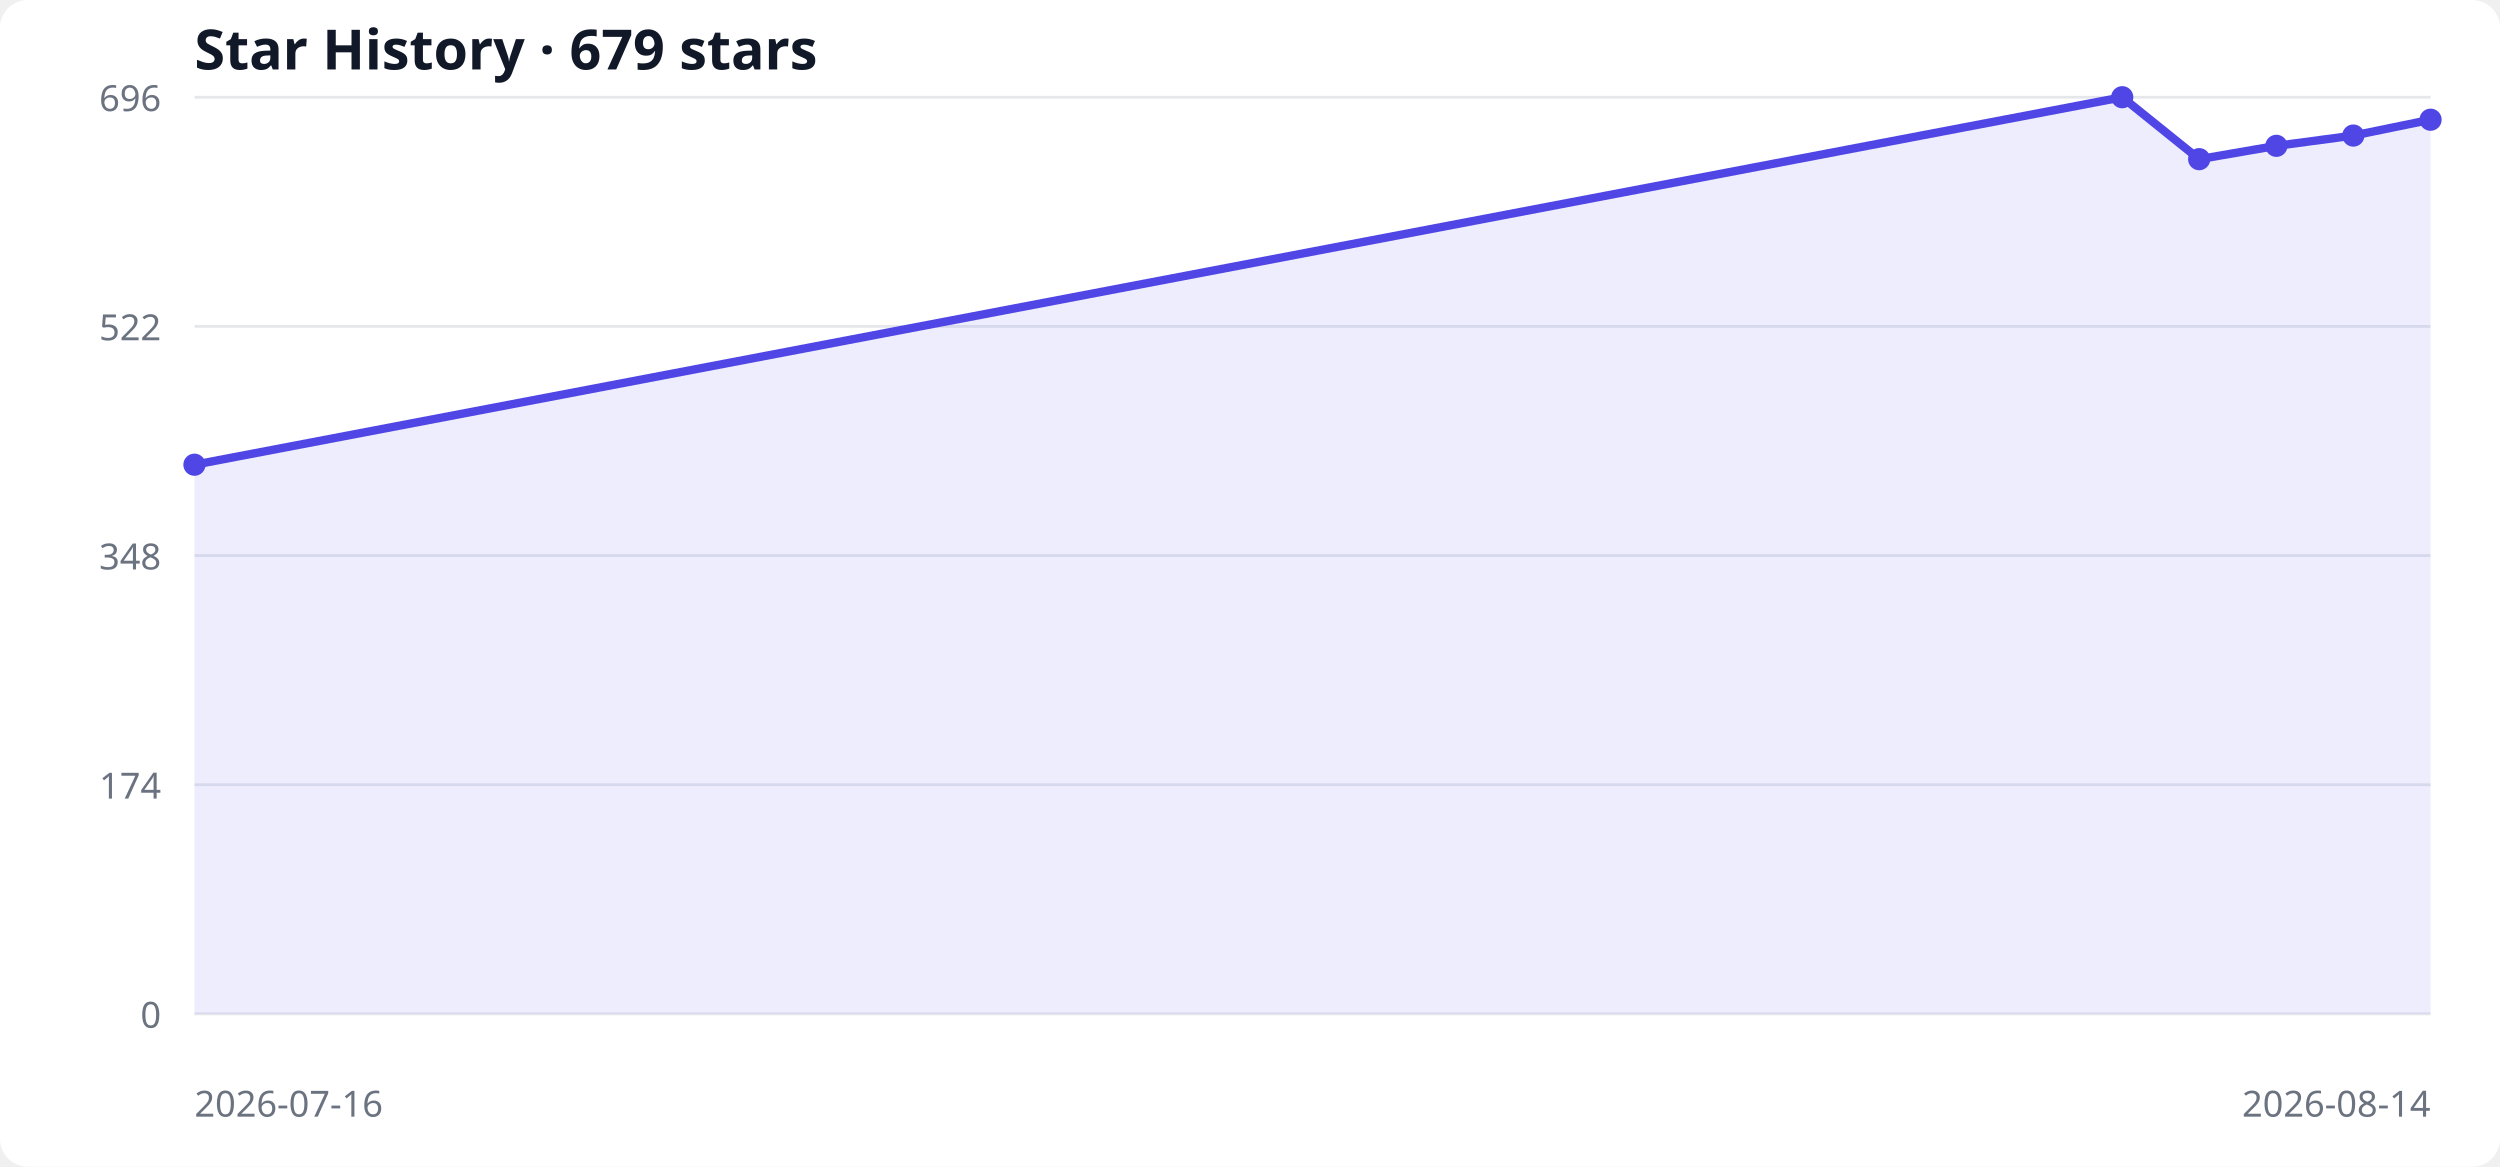
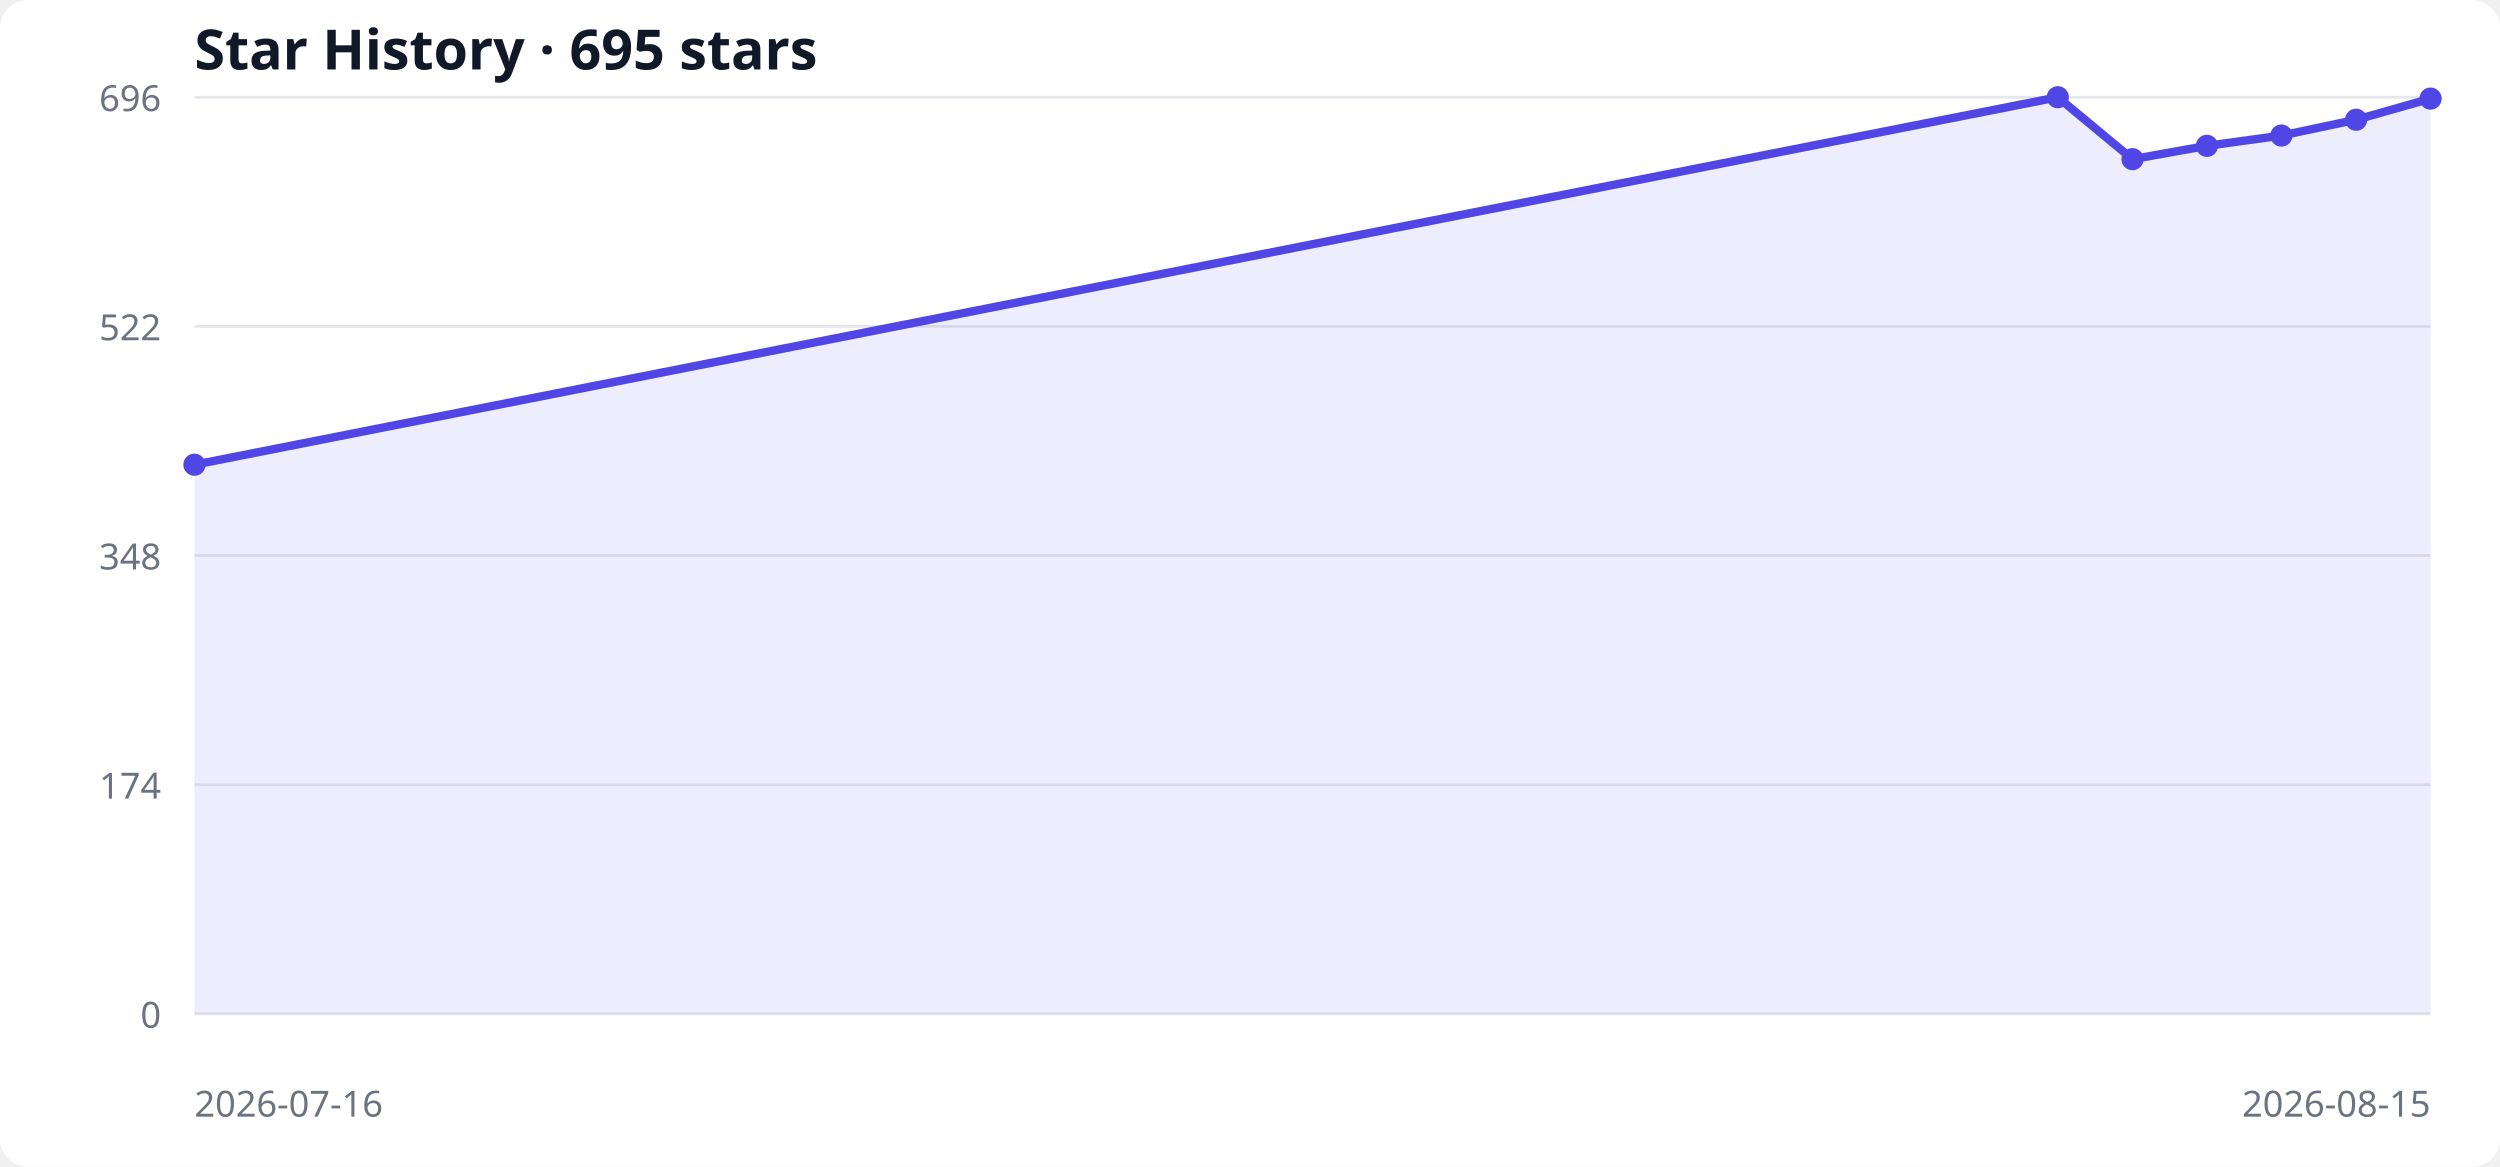
<svg xmlns="http://www.w3.org/2000/svg" width="900" height="420" viewBox="0 0 900 420" role="img" aria-labelledby="title desc">
  <style>
  .bg { fill: #ffffff; } .grid { stroke: #e5e7eb; stroke-width: 1; }
  .label { fill: #6b7280; font: 13px system-ui, sans-serif; }
  .title { fill: #111827; font: 600 20px system-ui, sans-serif; }
  .area { fill: #6366f1; opacity: .12; } .line { fill: none; stroke: #4f46e5; stroke-width: 3; } .point { fill: #4f46e5; }
  @media (prefers-color-scheme: dark) { .bg { fill: #0d1117; } .grid { stroke: #30363d; } .label { fill: #8b949e; } .title { fill: #f0f6fc; } .area { fill: #818cf8; } .line { stroke: #818cf8; } .point { fill: #818cf8; } }
</style>
  <rect class="bg" width="100%" height="100%" rx="10" />
-   <text x="70" y="25" class="title">Star History · 679 stars</text>
+   <text x="70" y="25" class="title">Star History · 695 stars</text>
  <line x1="70" y1="365.0" x2="875" y2="365.0" class="grid" />
  <text x="58" y="370.0" text-anchor="end" class="label">0</text>
  <line x1="70" y1="282.5" x2="875" y2="282.5" class="grid" />
  <text x="58" y="287.5" text-anchor="end" class="label">174</text>
  <line x1="70" y1="200.0" x2="875" y2="200.0" class="grid" />
  <text x="58" y="205.0" text-anchor="end" class="label">348</text>
  <line x1="70" y1="117.5" x2="875" y2="117.5" class="grid" />
  <text x="58" y="122.5" text-anchor="end" class="label">522</text>
  <line x1="70" y1="35.0" x2="875" y2="35.0" class="grid" />
  <text x="58" y="40.0" text-anchor="end" class="label">696</text>
-   <polygon points="70,365 70.0,167.3 764.0,35.0 791.7,57.3 819.5,52.5 847.2,48.8 875.0,43.1 875,365" class="area" />
-   <polyline points="70.0,167.3 764.0,35.0 791.7,57.3 819.5,52.5 847.2,48.8 875.0,43.1" class="line" />
+   <polygon points="70,365 70.0,167.3 740.8,35.0 767.7,57.3 794.5,52.5 821.3,48.8 848.2,43.1 875.0,35.5 875,365" class="area" />
+   <polyline points="70.0,167.3 740.8,35.0 767.7,57.3 794.5,52.5 821.3,48.8 848.2,43.1 875.0,35.5" class="line" />
  <circle cx="70.0" cy="167.3" r="4" class="point" />
-   <circle cx="764.0" cy="35.0" r="4" class="point" />
-   <circle cx="791.7" cy="57.3" r="4" class="point" />
-   <circle cx="819.5" cy="52.5" r="4" class="point" />
-   <circle cx="847.2" cy="48.8" r="4" class="point" />
-   <circle cx="875.0" cy="43.1" r="4" class="point" />
+   <circle cx="740.8" cy="35.0" r="4" class="point" />
+   <circle cx="767.7" cy="57.3" r="4" class="point" />
+   <circle cx="794.5" cy="52.5" r="4" class="point" />
+   <circle cx="821.3" cy="48.8" r="4" class="point" />
+   <circle cx="848.2" cy="43.1" r="4" class="point" />
+   <circle cx="875.0" cy="35.5" r="4" class="point" />
  <text x="70" y="402" class="label">2026-07-16</text>
-   <text x="875" y="402" text-anchor="end" class="label">2026-08-14</text>
+   <text x="875" y="402" text-anchor="end" class="label">2026-08-15</text>
</svg>
